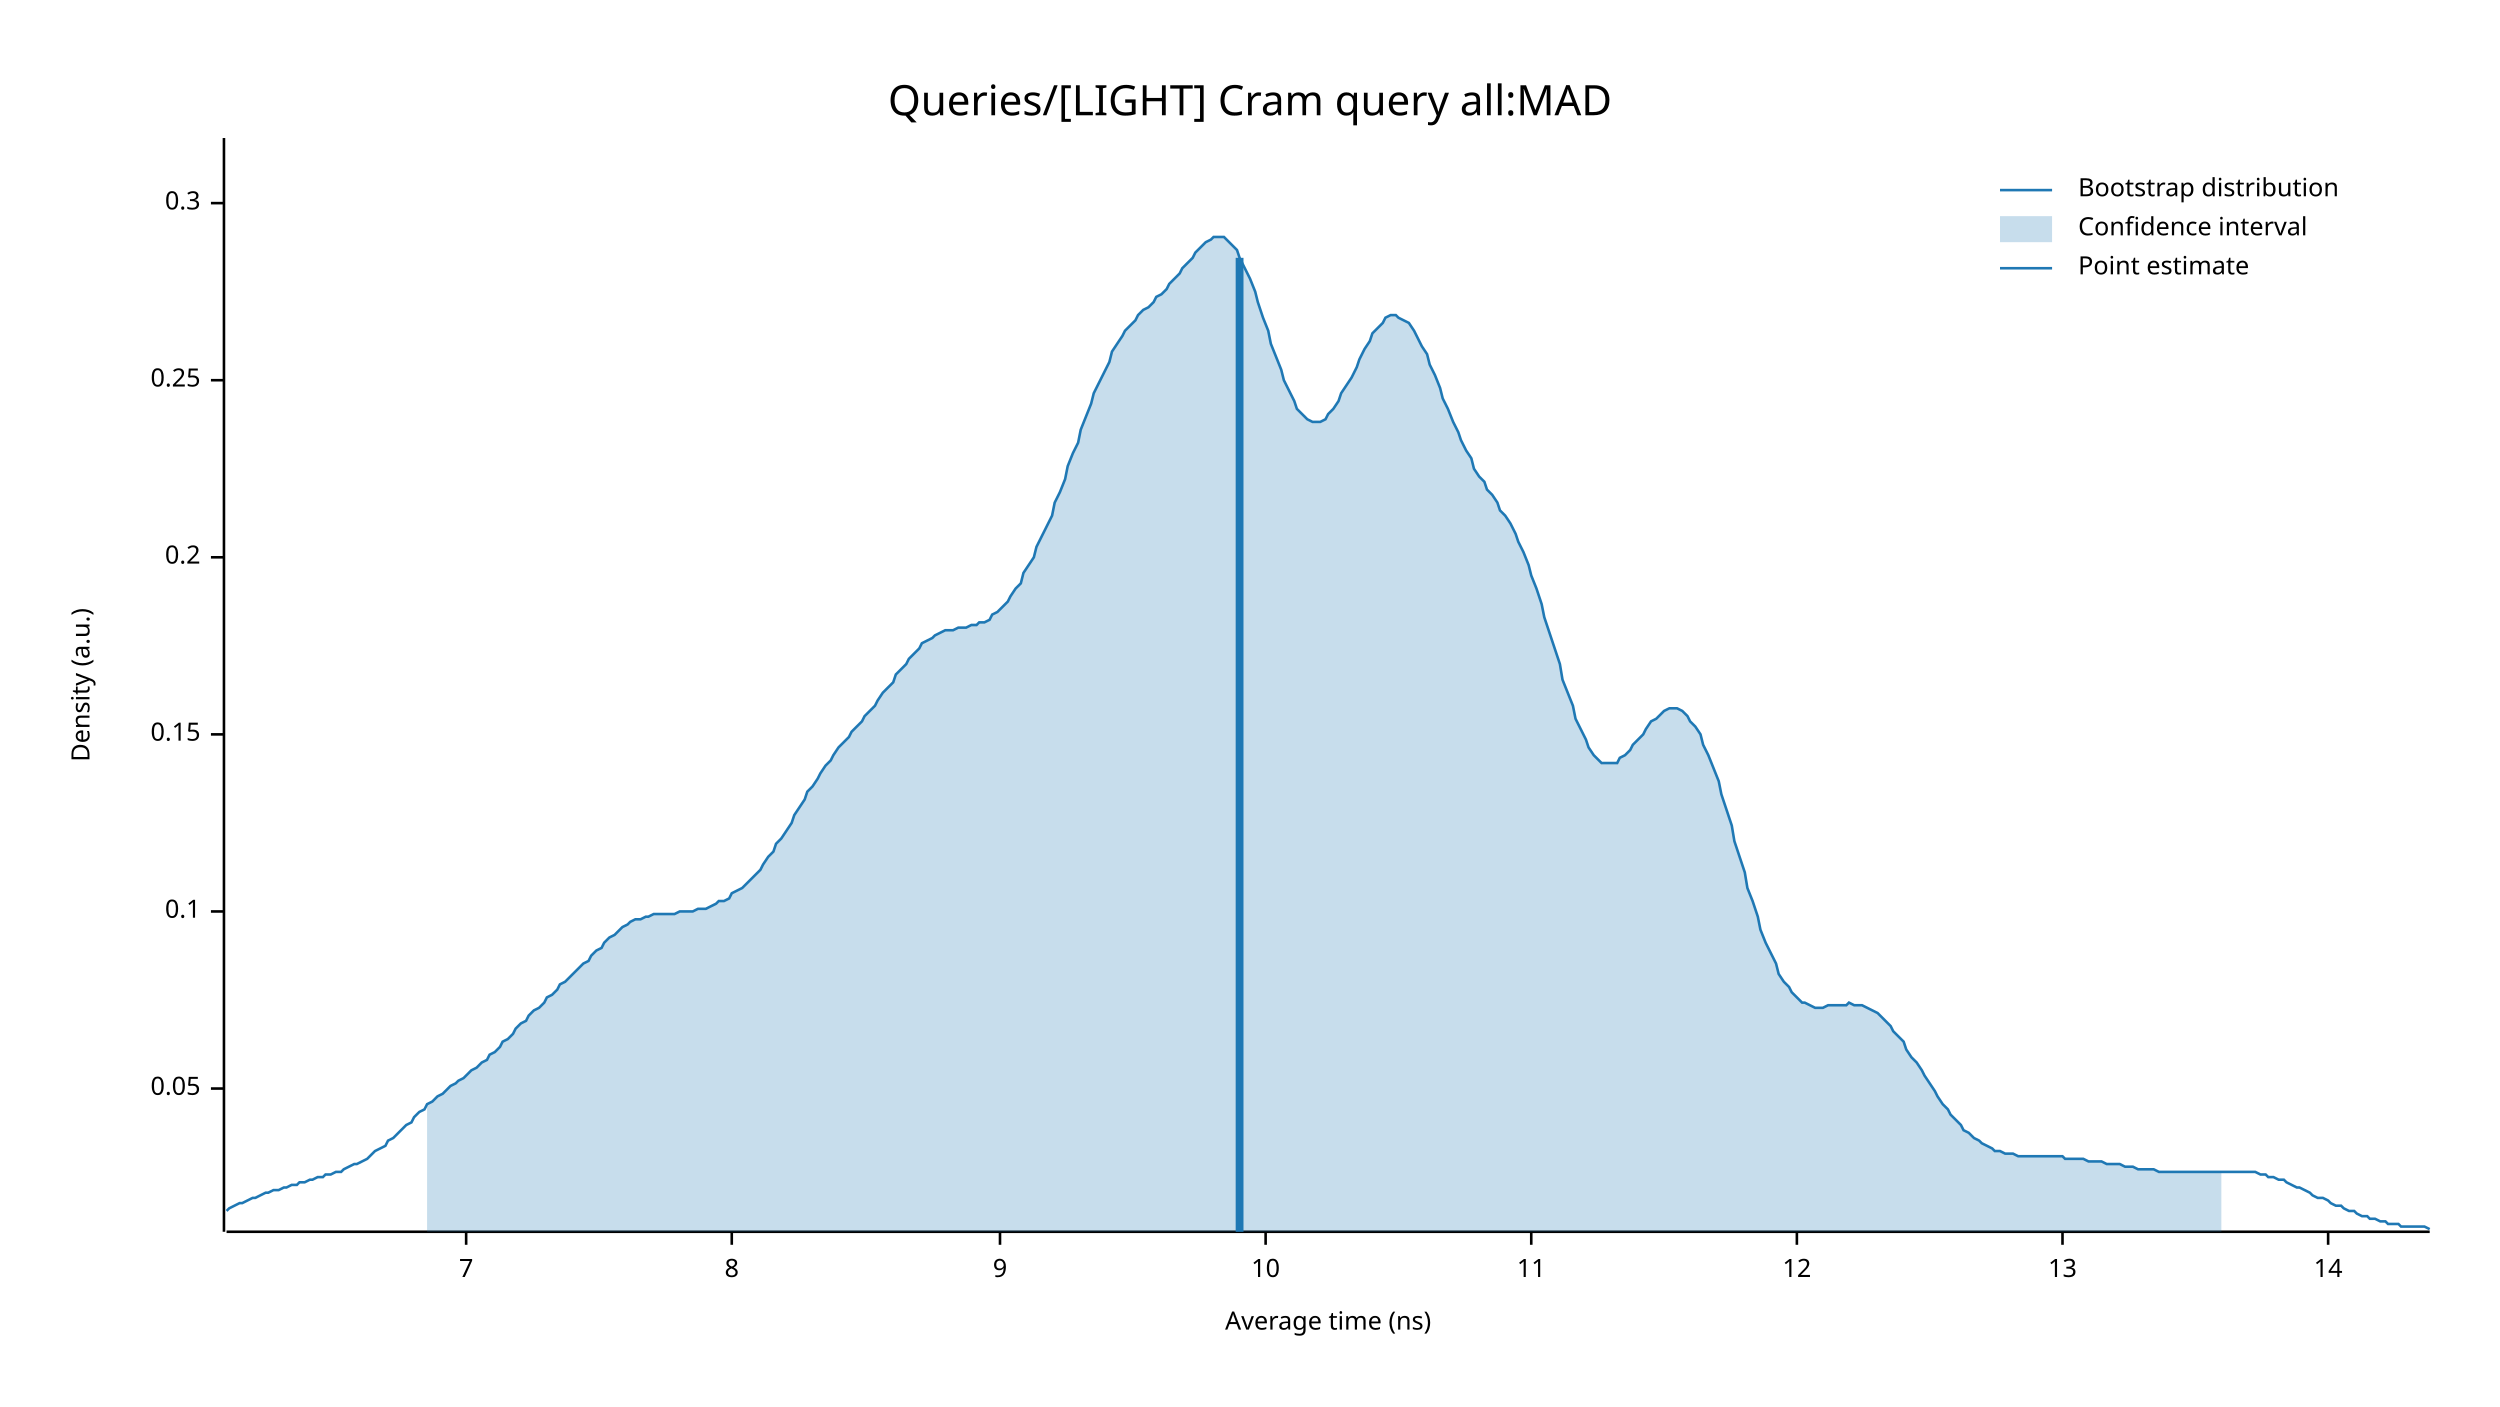
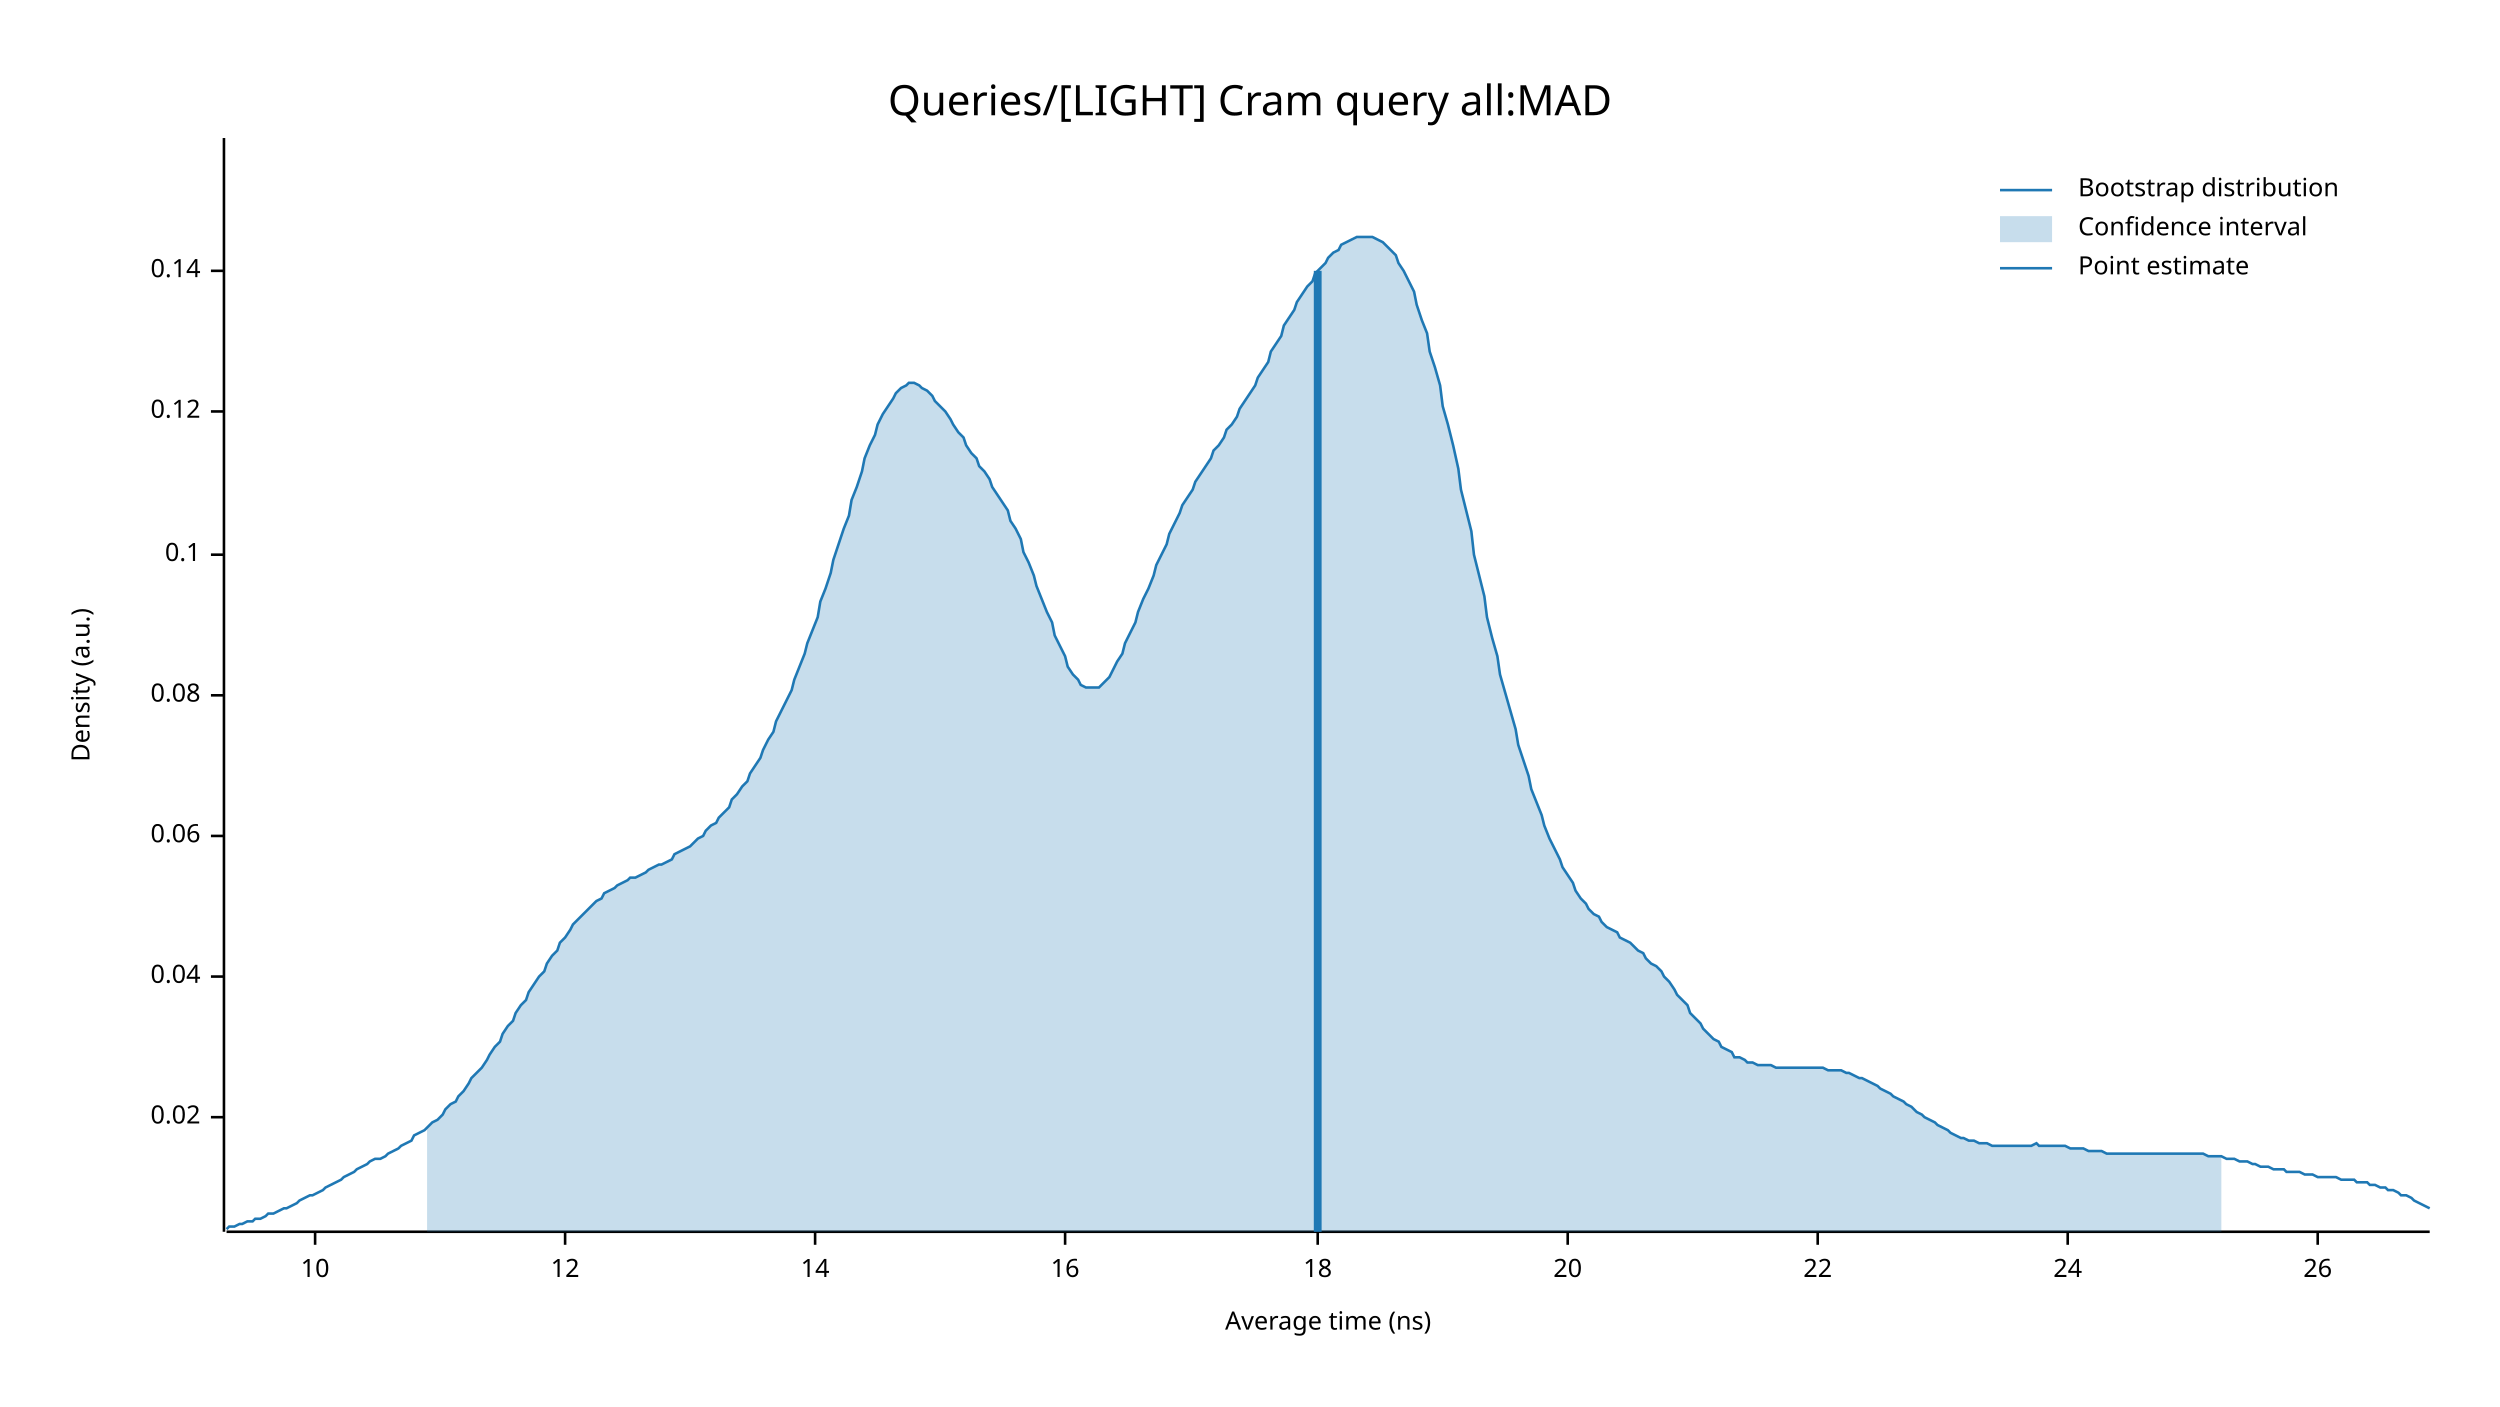
<svg xmlns="http://www.w3.org/2000/svg" width="960" height="540" viewBox="0 0 960 540">
  <text x="480" y="32" dy="0.76em" text-anchor="middle" font-family="sans-serif" font-size="16.129" opacity="1" fill="#000000">
Queries/[LIGHT] Cram query all:MAD
</text>
  <text x="27" y="263" dy="0.76em" text-anchor="middle" font-family="sans-serif" font-size="9.677" opacity="1" fill="#000000" transform="rotate(270, 27, 263)">
Density (a.u.)
</text>
  <text x="510" y="513" dy="-0.5ex" text-anchor="middle" font-family="sans-serif" font-size="9.677" opacity="1" fill="#000000">
Average time (ns)
</text>
  <polyline fill="none" opacity="1" stroke="#000000" stroke-width="1" points="86,53 86,473 " />
-   <text x="77" y="418" dy="0.5ex" text-anchor="end" font-family="sans-serif" font-size="9.677" opacity="1" fill="#000000">
- 0.05
+   <text x="77" y="429" dy="0.5ex" text-anchor="end" font-family="sans-serif" font-size="9.677" opacity="1" fill="#000000">
+ 0.02
</text>
-   <polyline fill="none" opacity="1" stroke="#000000" stroke-width="1" points="81,418 86,418 " />
-   <text x="77" y="350" dy="0.5ex" text-anchor="end" font-family="sans-serif" font-size="9.677" opacity="1" fill="#000000">
+   <polyline fill="none" opacity="1" stroke="#000000" stroke-width="1" points="81,429 86,429 " />
+   <text x="77" y="375" dy="0.5ex" text-anchor="end" font-family="sans-serif" font-size="9.677" opacity="1" fill="#000000">
+ 0.04
+ </text>
+   <polyline fill="none" opacity="1" stroke="#000000" stroke-width="1" points="81,375 86,375 " />
+   <text x="77" y="321" dy="0.5ex" text-anchor="end" font-family="sans-serif" font-size="9.677" opacity="1" fill="#000000">
+ 0.06
+ </text>
+   <polyline fill="none" opacity="1" stroke="#000000" stroke-width="1" points="81,321 86,321 " />
+   <text x="77" y="267" dy="0.5ex" text-anchor="end" font-family="sans-serif" font-size="9.677" opacity="1" fill="#000000">
+ 0.08
+ </text>
+   <polyline fill="none" opacity="1" stroke="#000000" stroke-width="1" points="81,267 86,267 " />
+   <text x="77" y="213" dy="0.5ex" text-anchor="end" font-family="sans-serif" font-size="9.677" opacity="1" fill="#000000">
0.1
</text>
-   <polyline fill="none" opacity="1" stroke="#000000" stroke-width="1" points="81,350 86,350 " />
-   <text x="77" y="282" dy="0.5ex" text-anchor="end" font-family="sans-serif" font-size="9.677" opacity="1" fill="#000000">
- 0.15
+   <polyline fill="none" opacity="1" stroke="#000000" stroke-width="1" points="81,213 86,213 " />
+   <text x="77" y="158" dy="0.5ex" text-anchor="end" font-family="sans-serif" font-size="9.677" opacity="1" fill="#000000">
+ 0.12
</text>
-   <polyline fill="none" opacity="1" stroke="#000000" stroke-width="1" points="81,282 86,282 " />
-   <text x="77" y="214" dy="0.5ex" text-anchor="end" font-family="sans-serif" font-size="9.677" opacity="1" fill="#000000">
- 0.2
+   <polyline fill="none" opacity="1" stroke="#000000" stroke-width="1" points="81,158 86,158 " />
+   <text x="77" y="104" dy="0.5ex" text-anchor="end" font-family="sans-serif" font-size="9.677" opacity="1" fill="#000000">
+ 0.14
</text>
-   <polyline fill="none" opacity="1" stroke="#000000" stroke-width="1" points="81,214 86,214 " />
-   <text x="77" y="146" dy="0.5ex" text-anchor="end" font-family="sans-serif" font-size="9.677" opacity="1" fill="#000000">
- 0.25
- </text>
-   <polyline fill="none" opacity="1" stroke="#000000" stroke-width="1" points="81,146 86,146 " />
-   <text x="77" y="78" dy="0.5ex" text-anchor="end" font-family="sans-serif" font-size="9.677" opacity="1" fill="#000000">
- 0.3
- </text>
-   <polyline fill="none" opacity="1" stroke="#000000" stroke-width="1" points="81,78 86,78 " />
+   <polyline fill="none" opacity="1" stroke="#000000" stroke-width="1" points="81,104 86,104 " />
  <polyline fill="none" opacity="1" stroke="#000000" stroke-width="1" points="87,473 933,473 " />
-   <text x="179" y="483" dy="0.76em" text-anchor="middle" font-family="sans-serif" font-size="9.677" opacity="1" fill="#000000">
- 7
- </text>
-   <polyline fill="none" opacity="1" stroke="#000000" stroke-width="1" points="179,473 179,478 " />
-   <text x="281" y="483" dy="0.76em" text-anchor="middle" font-family="sans-serif" font-size="9.677" opacity="1" fill="#000000">
- 8
- </text>
-   <polyline fill="none" opacity="1" stroke="#000000" stroke-width="1" points="281,473 281,478 " />
-   <text x="384" y="483" dy="0.76em" text-anchor="middle" font-family="sans-serif" font-size="9.677" opacity="1" fill="#000000">
- 9
- </text>
-   <polyline fill="none" opacity="1" stroke="#000000" stroke-width="1" points="384,473 384,478 " />
-   <text x="486" y="483" dy="0.76em" text-anchor="middle" font-family="sans-serif" font-size="9.677" opacity="1" fill="#000000">
+   <text x="121" y="483" dy="0.76em" text-anchor="middle" font-family="sans-serif" font-size="9.677" opacity="1" fill="#000000">
10
</text>
-   <polyline fill="none" opacity="1" stroke="#000000" stroke-width="1" points="486,473 486,478 " />
-   <text x="588" y="483" dy="0.76em" text-anchor="middle" font-family="sans-serif" font-size="9.677" opacity="1" fill="#000000">
- 11
- </text>
-   <polyline fill="none" opacity="1" stroke="#000000" stroke-width="1" points="588,473 588,478 " />
-   <text x="690" y="483" dy="0.76em" text-anchor="middle" font-family="sans-serif" font-size="9.677" opacity="1" fill="#000000">
+   <polyline fill="none" opacity="1" stroke="#000000" stroke-width="1" points="121,473 121,478 " />
+   <text x="217" y="483" dy="0.76em" text-anchor="middle" font-family="sans-serif" font-size="9.677" opacity="1" fill="#000000">
12
</text>
-   <polyline fill="none" opacity="1" stroke="#000000" stroke-width="1" points="690,473 690,478 " />
-   <text x="792" y="483" dy="0.76em" text-anchor="middle" font-family="sans-serif" font-size="9.677" opacity="1" fill="#000000">
- 13
- </text>
-   <polyline fill="none" opacity="1" stroke="#000000" stroke-width="1" points="792,473 792,478 " />
-   <text x="894" y="483" dy="0.76em" text-anchor="middle" font-family="sans-serif" font-size="9.677" opacity="1" fill="#000000">
+   <polyline fill="none" opacity="1" stroke="#000000" stroke-width="1" points="217,473 217,478 " />
+   <text x="313" y="483" dy="0.76em" text-anchor="middle" font-family="sans-serif" font-size="9.677" opacity="1" fill="#000000">
14
</text>
-   <polyline fill="none" opacity="1" stroke="#000000" stroke-width="1" points="894,473 894,478 " />
-   <polyline fill="none" opacity="1" stroke="#1F78B4" stroke-width="1" points="87,465 88,464 90,463 92,462 93,462 95,461 97,460 98,460 100,459 102,458 103,458 105,457 107,457 109,456 110,456 112,455 114,455 115,454 117,454 119,453 120,453 122,452 124,452 125,451 127,451 129,450 131,450 132,449 134,448 136,447 137,447 139,446 141,445 142,444 144,442 146,441 148,440 149,438 151,437 153,435 154,434 156,432 158,431 159,429 161,427 163,426 164,424 166,423 168,421 170,420 171,419 173,417 175,416 176,415 178,414 180,412 181,411 183,410 185,408 187,407 188,405 190,404 192,402 193,400 195,399 197,397 198,395 200,393 202,392 203,390 205,388 207,387 209,385 210,383 212,382 214,380 215,378 217,377 219,375 220,374 222,372 224,370 226,369 227,367 229,365 231,364 232,362 234,360 236,359 237,358 239,356 241,355 242,354 244,353 246,353 248,352 249,352 251,351 253,351 254,351 256,351 258,351 259,351 261,350 263,350 265,350 266,350 268,349 270,349 271,349 273,348 275,347 276,346 278,346 280,345 281,343 283,342 285,341 287,339 288,338 290,336 292,334 293,332 295,329 297,327 298,324 300,322 302,319 304,316 305,313 307,310 309,307 310,304 312,302 314,299 315,297 317,294 319,292 320,290 322,287 324,285 326,283 327,281 329,279 331,277 332,275 334,273 336,271 337,269 339,266 341,264 343,262 344,259 346,257 348,255 349,253 351,251 353,249 354,247 356,246 358,245 359,244 361,243 363,242 365,242 366,242 368,241 370,241 371,241 373,240 375,240 376,239 378,239 380,238 381,236 383,235 385,233 387,231 388,229 390,226 392,224 393,220 395,217 397,214 398,210 400,206 402,202 404,198 405,193 407,189 409,184 410,179 412,174 414,170 415,165 417,160 419,155 420,151 422,147 424,143 426,139 427,135 429,132 431,129 432,127 434,125 436,123 437,121 439,119 441,118 443,116 444,114 446,113 448,111 449,109 451,107 453,105 454,103 456,101 458,99 459,97 461,95 463,93 465,92 466,91 468,91 470,91 471,92 473,94 475,96 476,99 478,103 480,107 482,112 483,116 485,122 487,127 488,132 490,137 492,142 493,146 495,150 497,154 498,157 500,159 502,161 504,162 505,162 507,162 509,161 510,159 512,157 514,154 515,151 517,148 519,145 521,141 522,138 524,134 526,131 527,128 529,126 531,124 532,122 534,121 536,121 537,122 539,123 541,124 543,127 544,129 546,133 548,136 549,140 551,144 553,149 554,153 556,157 558,162 560,166 561,169 563,173 565,176 566,180 568,183 570,185 571,188 573,190 575,193 576,196 578,198 580,201 582,205 583,208 585,212 587,217 588,221 590,226 592,232 593,237 595,243 597,249 599,255 600,261 602,266 604,271 605,276 607,280 609,284 610,287 612,290 614,292 615,293 617,293 619,293 621,293 622,291 624,290 626,288 627,286 629,284 631,282 632,280 634,277 636,276 638,274 639,273 641,272 643,272 644,272 646,273 648,275 649,277 651,279 653,282 654,286 656,290 658,295 660,300 661,305 663,311 665,317 666,323 668,329 670,335 671,341 673,346 675,352 676,357 678,362 680,366 682,370 683,374 685,377 687,379 688,381 690,383 692,385 693,385 695,386 697,387 699,387 700,387 702,386 704,386 705,386 707,386 709,386 710,385 712,386 714,386 715,386 717,387 719,388 721,389 722,390 724,392 726,394 727,396 729,398 731,400 732,403 734,406 736,408 738,411 739,413 741,416 743,419 744,421 746,424 748,426 749,428 751,430 753,432 754,434 756,435 758,437 760,438 761,439 763,440 765,441 766,442 768,442 770,443 771,443 773,443 775,444 777,444 778,444 780,444 782,444 783,444 785,444 787,444 788,444 790,444 792,444 793,445 795,445 797,445 799,445 800,445 802,446 804,446 805,446 807,446 809,447 810,447 812,447 814,447 816,448 817,448 819,448 821,449 822,449 824,449 826,449 827,449 829,450 831,450 832,450 834,450 836,450 838,450 839,450 841,450 843,450 844,450 846,450 848,450 849,450 851,450 853,450 855,450 856,450 858,450 860,450 861,450 863,450 865,450 866,450 868,451 870,451 871,452 873,452 875,453 877,453 878,454 880,455 882,456 883,456 885,457 887,458 888,459 890,460 892,460 894,461 895,462 897,463 899,463 900,464 902,465 904,465 905,466 907,467 909,467 910,468 912,468 914,469 916,469 917,470 919,470 921,470 922,471 924,471 926,471 927,471 929,471 931,471 933,472 " />
-   <polygon opacity="0.25" fill="#1F78B4" points="164,424 166,423 168,421 170,420 171,419 173,417 175,416 176,415 178,414 180,412 181,411 183,410 185,408 187,407 188,405 190,404 192,402 193,400 195,399 197,397 198,395 200,393 202,392 203,390 205,388 207,387 209,385 210,383 212,382 214,380 215,378 217,377 219,375 220,374 222,372 224,370 226,369 227,367 229,365 231,364 232,362 234,360 236,359 237,358 239,356 241,355 242,354 244,353 246,353 248,352 249,352 251,351 253,351 254,351 256,351 258,351 259,351 261,350 263,350 265,350 266,350 268,349 270,349 271,349 273,348 275,347 276,346 278,346 280,345 281,343 283,342 285,341 287,339 288,338 290,336 292,334 293,332 295,329 297,327 298,324 300,322 302,319 304,316 305,313 307,310 309,307 310,304 312,302 314,299 315,297 317,294 319,292 320,290 322,287 324,285 326,283 327,281 329,279 331,277 332,275 334,273 336,271 337,269 339,266 341,264 343,262 344,259 346,257 348,255 349,253 351,251 353,249 354,247 356,246 358,245 359,244 361,243 363,242 365,242 366,242 368,241 370,241 371,241 373,240 375,240 376,239 378,239 380,238 381,236 383,235 385,233 387,231 388,229 390,226 392,224 393,220 395,217 397,214 398,210 400,206 402,202 404,198 405,193 407,189 409,184 410,179 412,174 414,170 415,165 417,160 419,155 420,151 422,147 424,143 426,139 427,135 429,132 431,129 432,127 434,125 436,123 437,121 439,119 441,118 443,116 444,114 446,113 448,111 449,109 451,107 453,105 454,103 456,101 458,99 459,97 461,95 463,93 465,92 466,91 468,91 470,91 471,92 473,94 475,96 476,99 478,103 480,107 482,112 483,116 485,122 487,127 488,132 490,137 492,142 493,146 495,150 497,154 498,157 500,159 502,161 504,162 505,162 507,162 509,161 510,159 512,157 514,154 515,151 517,148 519,145 521,141 522,138 524,134 526,131 527,128 529,126 531,124 532,122 534,121 536,121 537,122 539,123 541,124 543,127 544,129 546,133 548,136 549,140 551,144 553,149 554,153 556,157 558,162 560,166 561,169 563,173 565,176 566,180 568,183 570,185 571,188 573,190 575,193 576,196 578,198 580,201 582,205 583,208 585,212 587,217 588,221 590,226 592,232 593,237 595,243 597,249 599,255 600,261 602,266 604,271 605,276 607,280 609,284 610,287 612,290 614,292 615,293 617,293 619,293 621,293 622,291 624,290 626,288 627,286 629,284 631,282 632,280 634,277 636,276 638,274 639,273 641,272 643,272 644,272 646,273 648,275 649,277 651,279 653,282 654,286 656,290 658,295 660,300 661,305 663,311 665,317 666,323 668,329 670,335 671,341 673,346 675,352 676,357 678,362 680,366 682,370 683,374 685,377 687,379 688,381 690,383 692,385 693,385 695,386 697,387 699,387 700,387 702,386 704,386 705,386 707,386 709,386 710,385 712,386 714,386 715,386 717,387 719,388 721,389 722,390 724,392 726,394 727,396 729,398 731,400 732,403 734,406 736,408 738,411 739,413 741,416 743,419 744,421 746,424 748,426 749,428 751,430 753,432 754,434 756,435 758,437 760,438 761,439 763,440 765,441 766,442 768,442 770,443 771,443 773,443 775,444 777,444 778,444 780,444 782,444 783,444 785,444 787,444 788,444 790,444 792,444 793,445 795,445 797,445 799,445 800,445 802,446 804,446 805,446 807,446 809,447 810,447 812,447 814,447 816,448 817,448 819,448 821,449 822,449 824,449 826,449 827,449 829,450 831,450 832,450 834,450 836,450 838,450 839,450 841,450 843,450 844,450 846,450 848,450 849,450 851,450 853,450 853,473 164,473 " />
-   <polyline fill="none" opacity="1" stroke="#1F78B4" stroke-width="3" points="476,473 476,99 " />
+   <polyline fill="none" opacity="1" stroke="#000000" stroke-width="1" points="313,473 313,478 " />
+   <text x="409" y="483" dy="0.76em" text-anchor="middle" font-family="sans-serif" font-size="9.677" opacity="1" fill="#000000">
+ 16
+ </text>
+   <polyline fill="none" opacity="1" stroke="#000000" stroke-width="1" points="409,473 409,478 " />
+   <text x="506" y="483" dy="0.76em" text-anchor="middle" font-family="sans-serif" font-size="9.677" opacity="1" fill="#000000">
+ 18
+ </text>
+   <polyline fill="none" opacity="1" stroke="#000000" stroke-width="1" points="506,473 506,478 " />
+   <text x="602" y="483" dy="0.76em" text-anchor="middle" font-family="sans-serif" font-size="9.677" opacity="1" fill="#000000">
+ 20
+ </text>
+   <polyline fill="none" opacity="1" stroke="#000000" stroke-width="1" points="602,473 602,478 " />
+   <text x="698" y="483" dy="0.76em" text-anchor="middle" font-family="sans-serif" font-size="9.677" opacity="1" fill="#000000">
+ 22
+ </text>
+   <polyline fill="none" opacity="1" stroke="#000000" stroke-width="1" points="698,473 698,478 " />
+   <text x="794" y="483" dy="0.76em" text-anchor="middle" font-family="sans-serif" font-size="9.677" opacity="1" fill="#000000">
+ 24
+ </text>
+   <polyline fill="none" opacity="1" stroke="#000000" stroke-width="1" points="794,473 794,478 " />
+   <text x="890" y="483" dy="0.76em" text-anchor="middle" font-family="sans-serif" font-size="9.677" opacity="1" fill="#000000">
+ 26
+ </text>
+   <polyline fill="none" opacity="1" stroke="#000000" stroke-width="1" points="890,473 890,478 " />
+   <polyline fill="none" opacity="1" stroke="#1F78B4" stroke-width="1" points="87,472 88,471 90,471 92,470 93,470 95,469 97,469 98,468 100,468 102,467 103,466 105,466 107,465 109,464 110,464 112,463 114,462 115,461 117,460 119,459 120,459 122,458 124,457 125,456 127,455 129,454 131,453 132,452 134,451 136,450 137,449 139,448 141,447 142,446 144,445 146,445 148,444 149,443 151,442 153,441 154,440 156,439 158,438 159,436 161,435 163,434 164,433 166,431 168,430 170,428 171,426 173,424 175,423 176,421 178,419 180,416 181,414 183,412 185,410 187,407 188,405 190,402 192,400 193,397 195,394 197,392 198,389 200,386 202,384 203,381 205,378 207,375 209,373 210,370 212,367 214,365 215,362 217,360 219,357 220,355 222,353 224,351 226,349 227,348 229,346 231,345 232,343 234,342 236,341 237,340 239,339 241,338 242,337 244,337 246,336 248,335 249,334 251,333 253,332 254,332 256,331 258,330 259,328 261,327 263,326 265,325 266,324 268,322 270,321 271,319 273,317 275,316 276,314 278,312 280,310 281,307 283,305 285,302 287,300 288,297 290,294 292,291 293,288 295,284 297,281 298,277 300,273 302,269 304,265 305,261 307,256 309,251 310,247 312,242 314,237 315,231 317,226 319,220 320,215 322,209 324,203 326,198 327,192 329,187 331,181 332,176 334,171 336,167 337,163 339,159 341,156 343,153 344,151 346,149 348,148 349,147 351,147 353,148 354,149 356,150 358,152 359,154 361,156 363,158 365,161 366,163 368,166 370,168 371,171 373,174 375,176 376,179 378,181 380,184 381,187 383,190 385,193 387,196 388,200 390,203 392,207 393,212 395,216 397,221 398,225 400,230 402,235 404,239 405,244 407,248 409,252 410,256 412,259 414,261 415,263 417,264 419,264 420,264 422,264 424,262 426,260 427,258 429,254 431,251 432,247 434,243 436,239 437,235 439,230 441,226 443,221 444,217 446,213 448,209 449,205 451,201 453,197 454,194 456,191 458,188 459,185 461,182 463,179 465,176 466,173 468,171 470,168 471,165 473,163 475,160 476,157 478,154 480,151 482,148 483,145 485,142 487,139 488,135 490,132 492,129 493,125 495,122 497,119 498,116 500,113 502,110 504,108 505,105 507,103 509,101 510,99 512,97 514,96 515,94 517,93 519,92 521,91 522,91 524,91 526,91 527,91 529,92 531,93 532,94 534,96 536,98 537,101 539,104 541,108 543,112 544,117 546,123 548,128 549,135 551,141 553,148 554,156 556,163 558,171 560,180 561,188 563,196 565,204 566,213 568,221 570,229 571,237 573,245 575,252 576,259 578,266 580,273 582,280 583,286 585,292 587,298 588,303 590,308 592,313 593,317 595,322 597,326 599,330 600,333 602,336 604,339 605,342 607,345 609,347 610,349 612,351 614,352 615,354 617,356 619,357 621,358 622,360 624,361 626,362 627,363 629,365 631,366 632,368 634,370 636,371 638,373 639,375 641,377 643,380 644,382 646,384 648,386 649,389 651,391 653,393 654,395 656,397 658,399 660,400 661,402 663,403 665,404 666,406 668,406 670,407 671,408 673,408 675,409 676,409 678,409 680,409 682,410 683,410 685,410 687,410 688,410 690,410 692,410 693,410 695,410 697,410 699,410 700,410 702,411 704,411 705,411 707,411 709,412 710,412 712,413 714,414 715,414 717,415 719,416 721,417 722,418 724,419 726,420 727,421 729,422 731,423 732,424 734,425 736,427 738,428 739,429 741,430 743,431 744,432 746,433 748,434 749,435 751,436 753,437 754,437 756,438 758,438 760,439 761,439 763,439 765,440 766,440 768,440 770,440 771,440 773,440 775,440 777,440 778,440 780,440 782,439 783,440 785,440 787,440 788,440 790,440 792,440 793,440 795,441 797,441 799,441 800,441 802,442 804,442 805,442 807,442 809,443 810,443 812,443 814,443 816,443 817,443 819,443 821,443 822,443 824,443 826,443 827,443 829,443 831,443 832,443 834,443 836,443 838,443 839,443 841,443 843,443 844,443 846,443 848,444 849,444 851,444 853,444 855,445 856,445 858,445 860,446 861,446 863,446 865,447 866,447 868,448 870,448 871,448 873,449 875,449 877,449 878,450 880,450 882,450 883,450 885,451 887,451 888,451 890,452 892,452 894,452 895,452 897,452 899,453 900,453 902,453 904,453 905,454 907,454 909,454 910,455 912,455 914,456 916,456 917,457 919,457 921,458 922,459 924,459 926,460 927,461 929,462 931,463 933,464 " />
+   <polygon opacity="0.25" fill="#1F78B4" points="164,433 166,431 168,430 170,428 171,426 173,424 175,423 176,421 178,419 180,416 181,414 183,412 185,410 187,407 188,405 190,402 192,400 193,397 195,394 197,392 198,389 200,386 202,384 203,381 205,378 207,375 209,373 210,370 212,367 214,365 215,362 217,360 219,357 220,355 222,353 224,351 226,349 227,348 229,346 231,345 232,343 234,342 236,341 237,340 239,339 241,338 242,337 244,337 246,336 248,335 249,334 251,333 253,332 254,332 256,331 258,330 259,328 261,327 263,326 265,325 266,324 268,322 270,321 271,319 273,317 275,316 276,314 278,312 280,310 281,307 283,305 285,302 287,300 288,297 290,294 292,291 293,288 295,284 297,281 298,277 300,273 302,269 304,265 305,261 307,256 309,251 310,247 312,242 314,237 315,231 317,226 319,220 320,215 322,209 324,203 326,198 327,192 329,187 331,181 332,176 334,171 336,167 337,163 339,159 341,156 343,153 344,151 346,149 348,148 349,147 351,147 353,148 354,149 356,150 358,152 359,154 361,156 363,158 365,161 366,163 368,166 370,168 371,171 373,174 375,176 376,179 378,181 380,184 381,187 383,190 385,193 387,196 388,200 390,203 392,207 393,212 395,216 397,221 398,225 400,230 402,235 404,239 405,244 407,248 409,252 410,256 412,259 414,261 415,263 417,264 419,264 420,264 422,264 424,262 426,260 427,258 429,254 431,251 432,247 434,243 436,239 437,235 439,230 441,226 443,221 444,217 446,213 448,209 449,205 451,201 453,197 454,194 456,191 458,188 459,185 461,182 463,179 465,176 466,173 468,171 470,168 471,165 473,163 475,160 476,157 478,154 480,151 482,148 483,145 485,142 487,139 488,135 490,132 492,129 493,125 495,122 497,119 498,116 500,113 502,110 504,108 505,105 507,103 509,101 510,99 512,97 514,96 515,94 517,93 519,92 521,91 522,91 524,91 526,91 527,91 529,92 531,93 532,94 534,96 536,98 537,101 539,104 541,108 543,112 544,117 546,123 548,128 549,135 551,141 553,148 554,156 556,163 558,171 560,180 561,188 563,196 565,204 566,213 568,221 570,229 571,237 573,245 575,252 576,259 578,266 580,273 582,280 583,286 585,292 587,298 588,303 590,308 592,313 593,317 595,322 597,326 599,330 600,333 602,336 604,339 605,342 607,345 609,347 610,349 612,351 614,352 615,354 617,356 619,357 621,358 622,360 624,361 626,362 627,363 629,365 631,366 632,368 634,370 636,371 638,373 639,375 641,377 643,380 644,382 646,384 648,386 649,389 651,391 653,393 654,395 656,397 658,399 660,400 661,402 663,403 665,404 666,406 668,406 670,407 671,408 673,408 675,409 676,409 678,409 680,409 682,410 683,410 685,410 687,410 688,410 690,410 692,410 693,410 695,410 697,410 699,410 700,410 702,411 704,411 705,411 707,411 709,412 710,412 712,413 714,414 715,414 717,415 719,416 721,417 722,418 724,419 726,420 727,421 729,422 731,423 732,424 734,425 736,427 738,428 739,429 741,430 743,431 744,432 746,433 748,434 749,435 751,436 753,437 754,437 756,438 758,438 760,439 761,439 763,439 765,440 766,440 768,440 770,440 771,440 773,440 775,440 777,440 778,440 780,440 782,439 783,440 785,440 787,440 788,440 790,440 792,440 793,440 795,441 797,441 799,441 800,441 802,442 804,442 805,442 807,442 809,443 810,443 812,443 814,443 816,443 817,443 819,443 821,443 822,443 824,443 826,443 827,443 829,443 831,443 832,443 834,443 836,443 838,443 839,443 841,443 843,443 844,443 846,443 848,444 849,444 851,444 853,444 853,473 164,473 " />
+   <polyline fill="none" opacity="1" stroke="#1F78B4" stroke-width="3" points="506,473 506,104 " />
  <text x="798" y="68" dy="0.76em" text-anchor="start" font-family="sans-serif" font-size="9.677" opacity="1" fill="#000000">
Bootstrap distribution
</text>
  <text x="798" y="83" dy="0.76em" text-anchor="start" font-family="sans-serif" font-size="9.677" opacity="1" fill="#000000">
Confidence interval
</text>
  <text x="798" y="98" dy="0.76em" text-anchor="start" font-family="sans-serif" font-size="9.677" opacity="1" fill="#000000">
Point estimate
</text>
  <polyline fill="none" opacity="1" stroke="#1F78B4" stroke-width="1" points="768,73 788,73 " />
  <rect x="768" y="83" width="20" height="10" opacity="0.25" fill="#1F78B4" stroke="none" />
  <polyline fill="none" opacity="1" stroke="#1F78B4" stroke-width="1" points="768,103 788,103 " />
</svg>
